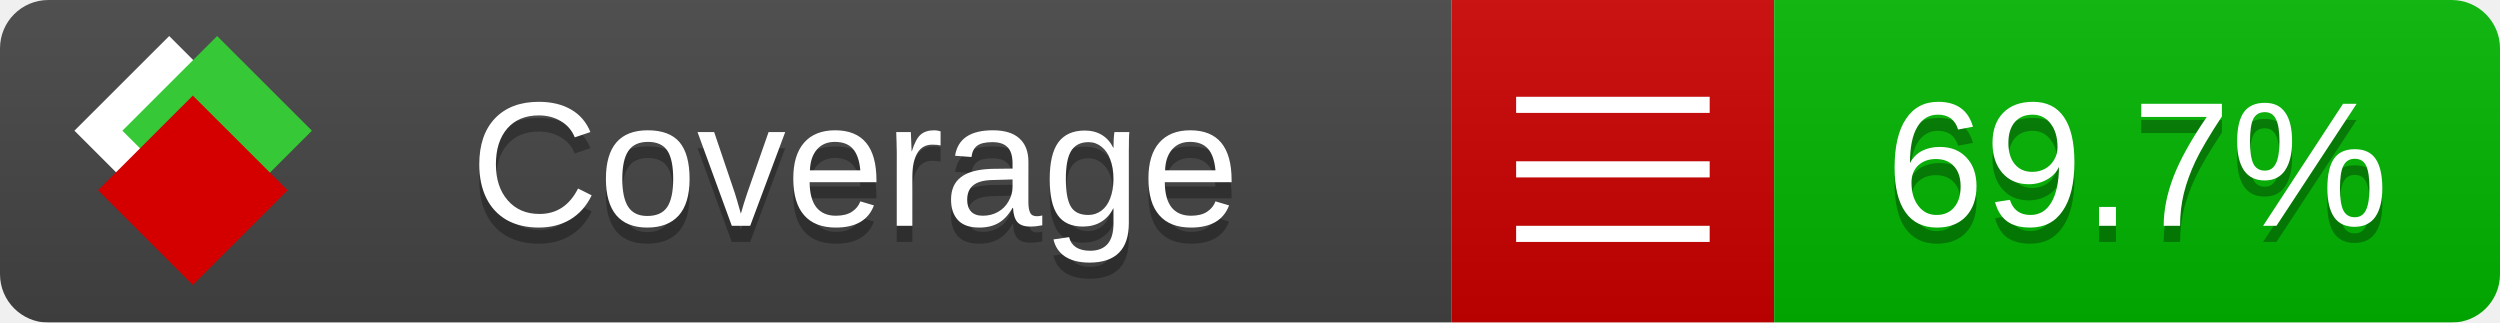
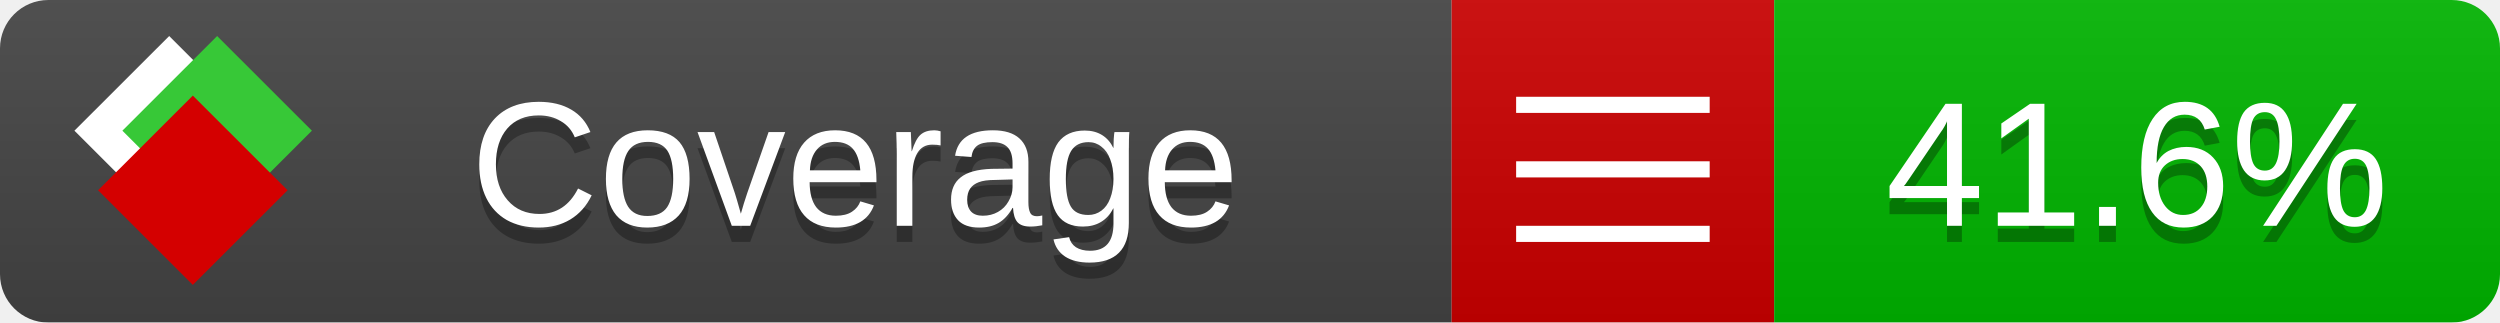
<svg xmlns="http://www.w3.org/2000/svg" xmlns:xlink="http://www.w3.org/1999/xlink" width="155" height="20">
  <style type="text/css">
          
            @keyframes fade1 {
                0% { visibility: visible; opacity: 1; }
               23% { visibility: visible; opacity: 1; }
               25% { visibility: hidden; opacity: 0; }
               48% { visibility: hidden; opacity: 0; }
               50% { visibility: hidden; opacity: 0; }
               73% { visibility: hidden; opacity: 0; }
               75% { visibility: hidden; opacity: 0; }
               98% { visibility: hidden; opacity: 0; }
              100% { visibility: visible; opacity: 1; }
            }
            @keyframes fade2 {
                0% { visibility: hidden; opacity: 0; }
               23% { visibility: hidden; opacity: 0; }
               25% { visibility: visible; opacity: 1; }
               48% { visibility: visible; opacity: 1; }
               50% { visibility: hidden; opacity: 0; }
               73% { visibility: hidden; opacity: 0; }
               75% { visibility: hidden; opacity: 0; }
               98% { visibility: hidden; opacity: 0; }
              100% { visibility: hidden; opacity: 0; }
            }
            @keyframes fade3 {
                0% { visibility: hidden; opacity: 0; }
               23% { visibility: hidden; opacity: 0; }
               25% { visibility: hidden; opacity: 0; }
               48% { visibility: hidden; opacity: 0; }
               50% { visibility: visible; opacity: 1; }
               73% { visibility: visible; opacity: 1; }
               75% { visibility: hidden; opacity: 0; }
               98% { visibility: hidden; opacity: 0; }
              100% { visibility: hidden; opacity: 0; }
            }
            @keyframes fade4 {
                0% { visibility: hidden; opacity: 0; }
               23% { visibility: hidden; opacity: 0; }
               25% { visibility: hidden; opacity: 0; }
               48% { visibility: hidden; opacity: 0; }
               50% { visibility: hidden; opacity: 0; }
               73% { visibility: hidden; opacity: 0; }
               75% { visibility: visible; opacity: 1; }
               98% { visibility: visible; opacity: 1; }
              100% { visibility: hidden; opacity: 0; }
            }
            .linecoverage {
                animation-duration: 15s;
                animation-name: fade1;
                animation-iteration-count: infinite;
            }
            .branchcoverage {
                animation-duration: 15s;
                animation-name: fade2;
                animation-iteration-count: infinite;
            }
            .methodcoverage {
                animation-duration: 15s;
                animation-name: fade3;
                animation-iteration-count: infinite;
            }
            .fullmethodcoverage {
                animation-duration: 15s;
                animation-name: fade4;
                animation-iteration-count: infinite;
            }
          
    </style>
  <defs>
    <linearGradient id="gradient" x2="0" y2="100%">
      <stop offset="0" stop-color="#bbb" stop-opacity=".1" />
      <stop offset="1" stop-opacity=".1" />
    </linearGradient>
    <linearGradient id="c">
      <stop offset="0" stop-color="#d40000" />
      <stop offset="1" stop-color="#ff2a2a" />
    </linearGradient>
    <linearGradient id="a">
      <stop offset="0" stop-color="#e0e0de" />
      <stop offset="1" stop-color="#fff" />
    </linearGradient>
    <linearGradient id="b">
      <stop offset="0" stop-color="#37c837" />
      <stop offset="1" stop-color="#217821" />
    </linearGradient>
    <linearGradient xlink:href="#a" id="e" x1="106.44" x2="69.96" y1="-11.96" y2="-46.84" gradientTransform="matrix(-.8426 -.00045 -.00045 -.8426 -94.27 -75.82)" gradientUnits="userSpaceOnUse" />
    <linearGradient xlink:href="#b" id="f" x1="56.19" x2="77.97" y1="-23.45" y2="10.62" gradientTransform="matrix(.8426 .00045 .00045 .8426 94.27 75.82)" gradientUnits="userSpaceOnUse" />
    <linearGradient xlink:href="#c" id="g" x1="79.98" x2="132.9" y1="10.79" y2="10.79" gradientTransform="matrix(.8426 .00045 .00045 .8426 94.27 75.82)" gradientUnits="userSpaceOnUse" />
    <mask id="mask">
      <rect width="155" height="20" rx="3" fill="#fff" />
    </mask>
    <g id="icon" transform="matrix(.04486 0 0 .04481 -.48 -.63)">
      <rect width="52.92" height="52.92" x="-109.72" y="-27.13" fill="url(#e)" transform="rotate(-135)" />
      <rect width="52.92" height="52.92" x="70.19" y="-39.18" fill="url(#f)" transform="rotate(45)" />
      <rect width="52.92" height="52.92" x="80.05" y="-15.74" fill="url(#g)" transform="rotate(45)" />
    </g>
  </defs>
  <g mask="url(#mask)">
    <rect x="0" y="0" width="90" height="20" fill="#444" />
    <rect x="90" y="0" width="20" height="20" fill="#c00" />
    <rect x="110" y="0" width="45" height="20" fill="#00B600" />
    <rect x="0" y="0" width="155" height="20" fill="url(#gradient)" />
  </g>
  <g>
    <path class="" stroke="#fff" d="M94 6.5 h12 M94 10.5 h12 M94 14.5 h12" />
  </g>
  <g fill="#fff" text-anchor="middle" font-family="Verdana,Arial,Geneva,sans-serif" font-size="11">
    <a xlink:href="https://github.com/danielpalme/ReportGenerator" target="_top">
      <use xlink:href="#icon" transform="translate(3,1) scale(3.5)" />
    </a>
    <text x="53" y="15" fill="#010101" fill-opacity=".3">Coverage</text>
    <text x="53" y="14" fill="#fff">Coverage</text>
-     <text class="" x="132.5" y="15" fill="#010101" fill-opacity=".3">69.7%</text>
-     <text class="" x="132.5" y="14">69.7%</text>
+     <text class="" x="132.5" y="15" fill="#010101" fill-opacity=".3">41.6%</text>
+     <text class="" x="132.5" y="14">41.6%</text>
  </g>
  <g>
    <rect class="" x="90" y="0" width="65" height="20" fill-opacity="0" />
  </g>
</svg>
